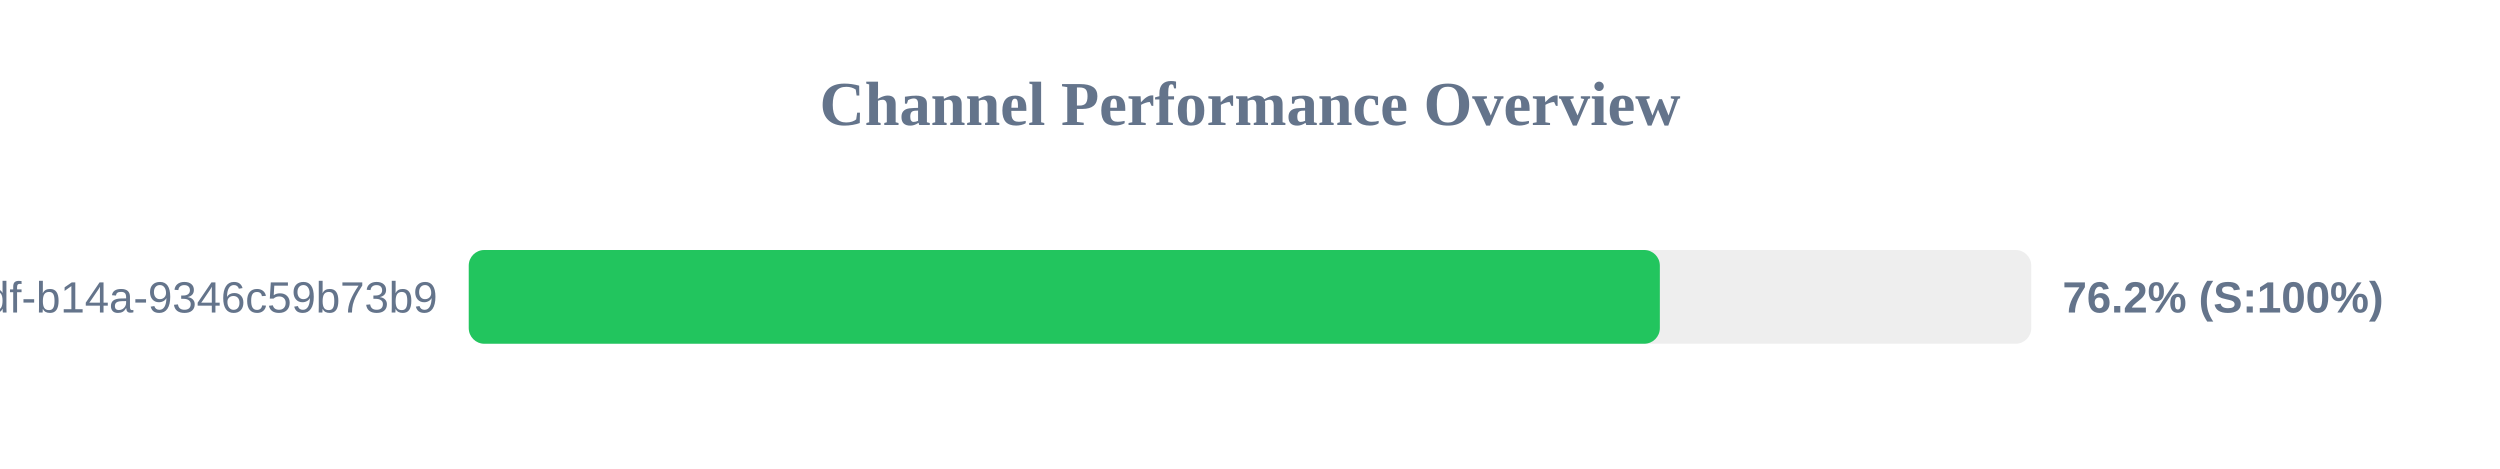
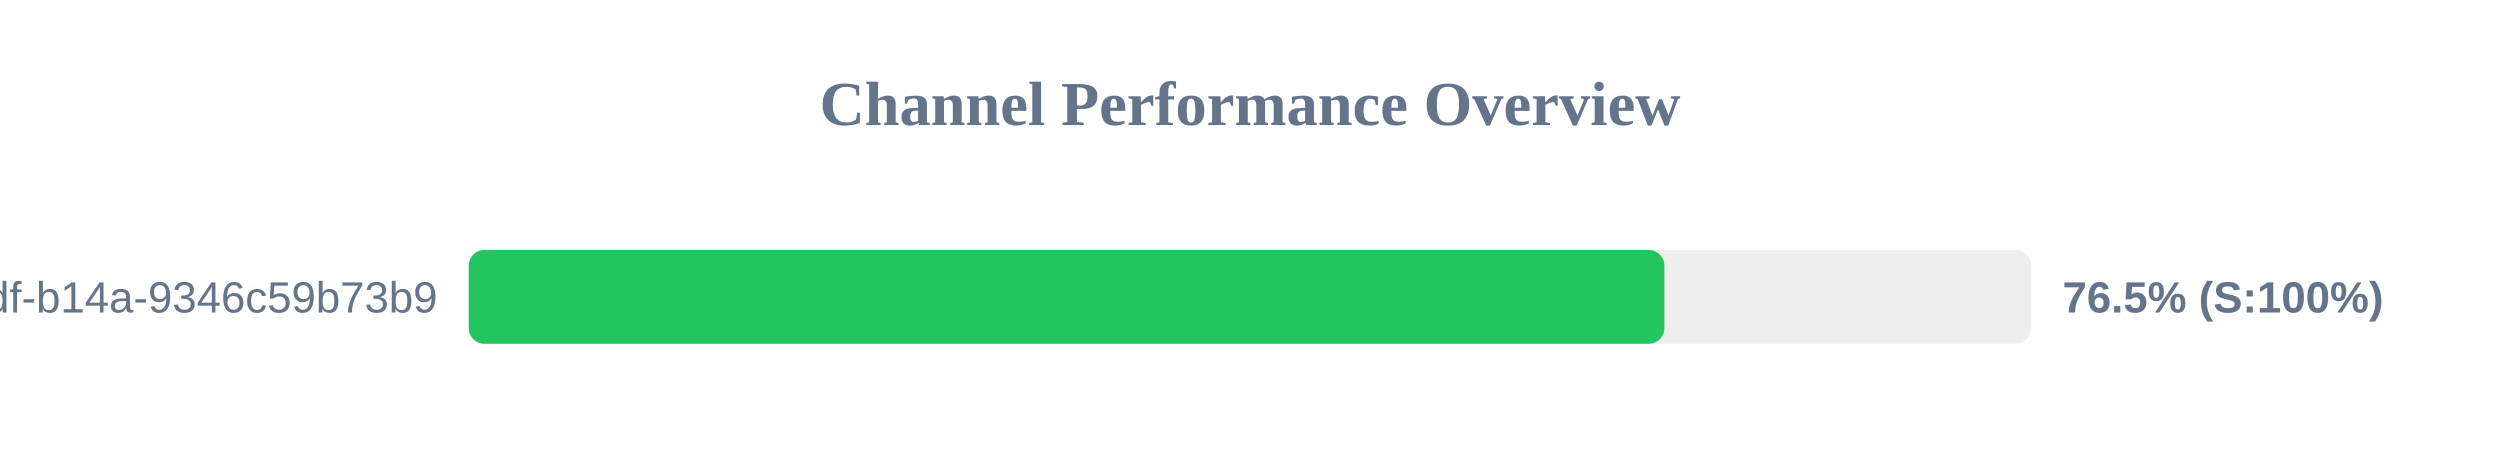
<svg xmlns="http://www.w3.org/2000/svg" width="800" height="150" version="1.1">
  <style>
        .row { font: 14px Arial; fill: #64748b; }
        .score { font: bold 14px Arial; fill: #64748b; }
    </style>
  <text x="400" y="40" text-anchor="middle" font-size="20px" font-weight="bold" fill="#64748b">Channel Performance Overview</text>
  <rect x="150" y="80" width="500" height="30" fill="#eee" rx="5" />
-   <rect x="150" y="80" width="381.15" height="30" fill="#22c55e" rx="5" />
+   <rect x="150" y="80" width="382.6" height="30" fill="#22c55e" rx="5" />
  <text x="140" y="100" text-anchor="end" class="row">?uuid=55ca7a9e-cf90-49df-b14a-9346c59b73b9</text>
-   <text x="660" y="100" text-anchor="start" class="score">76.2% (S:100%)</text>
+   <text x="660" y="100" text-anchor="start" class="score">76.5% (S:100%)</text>
</svg>
